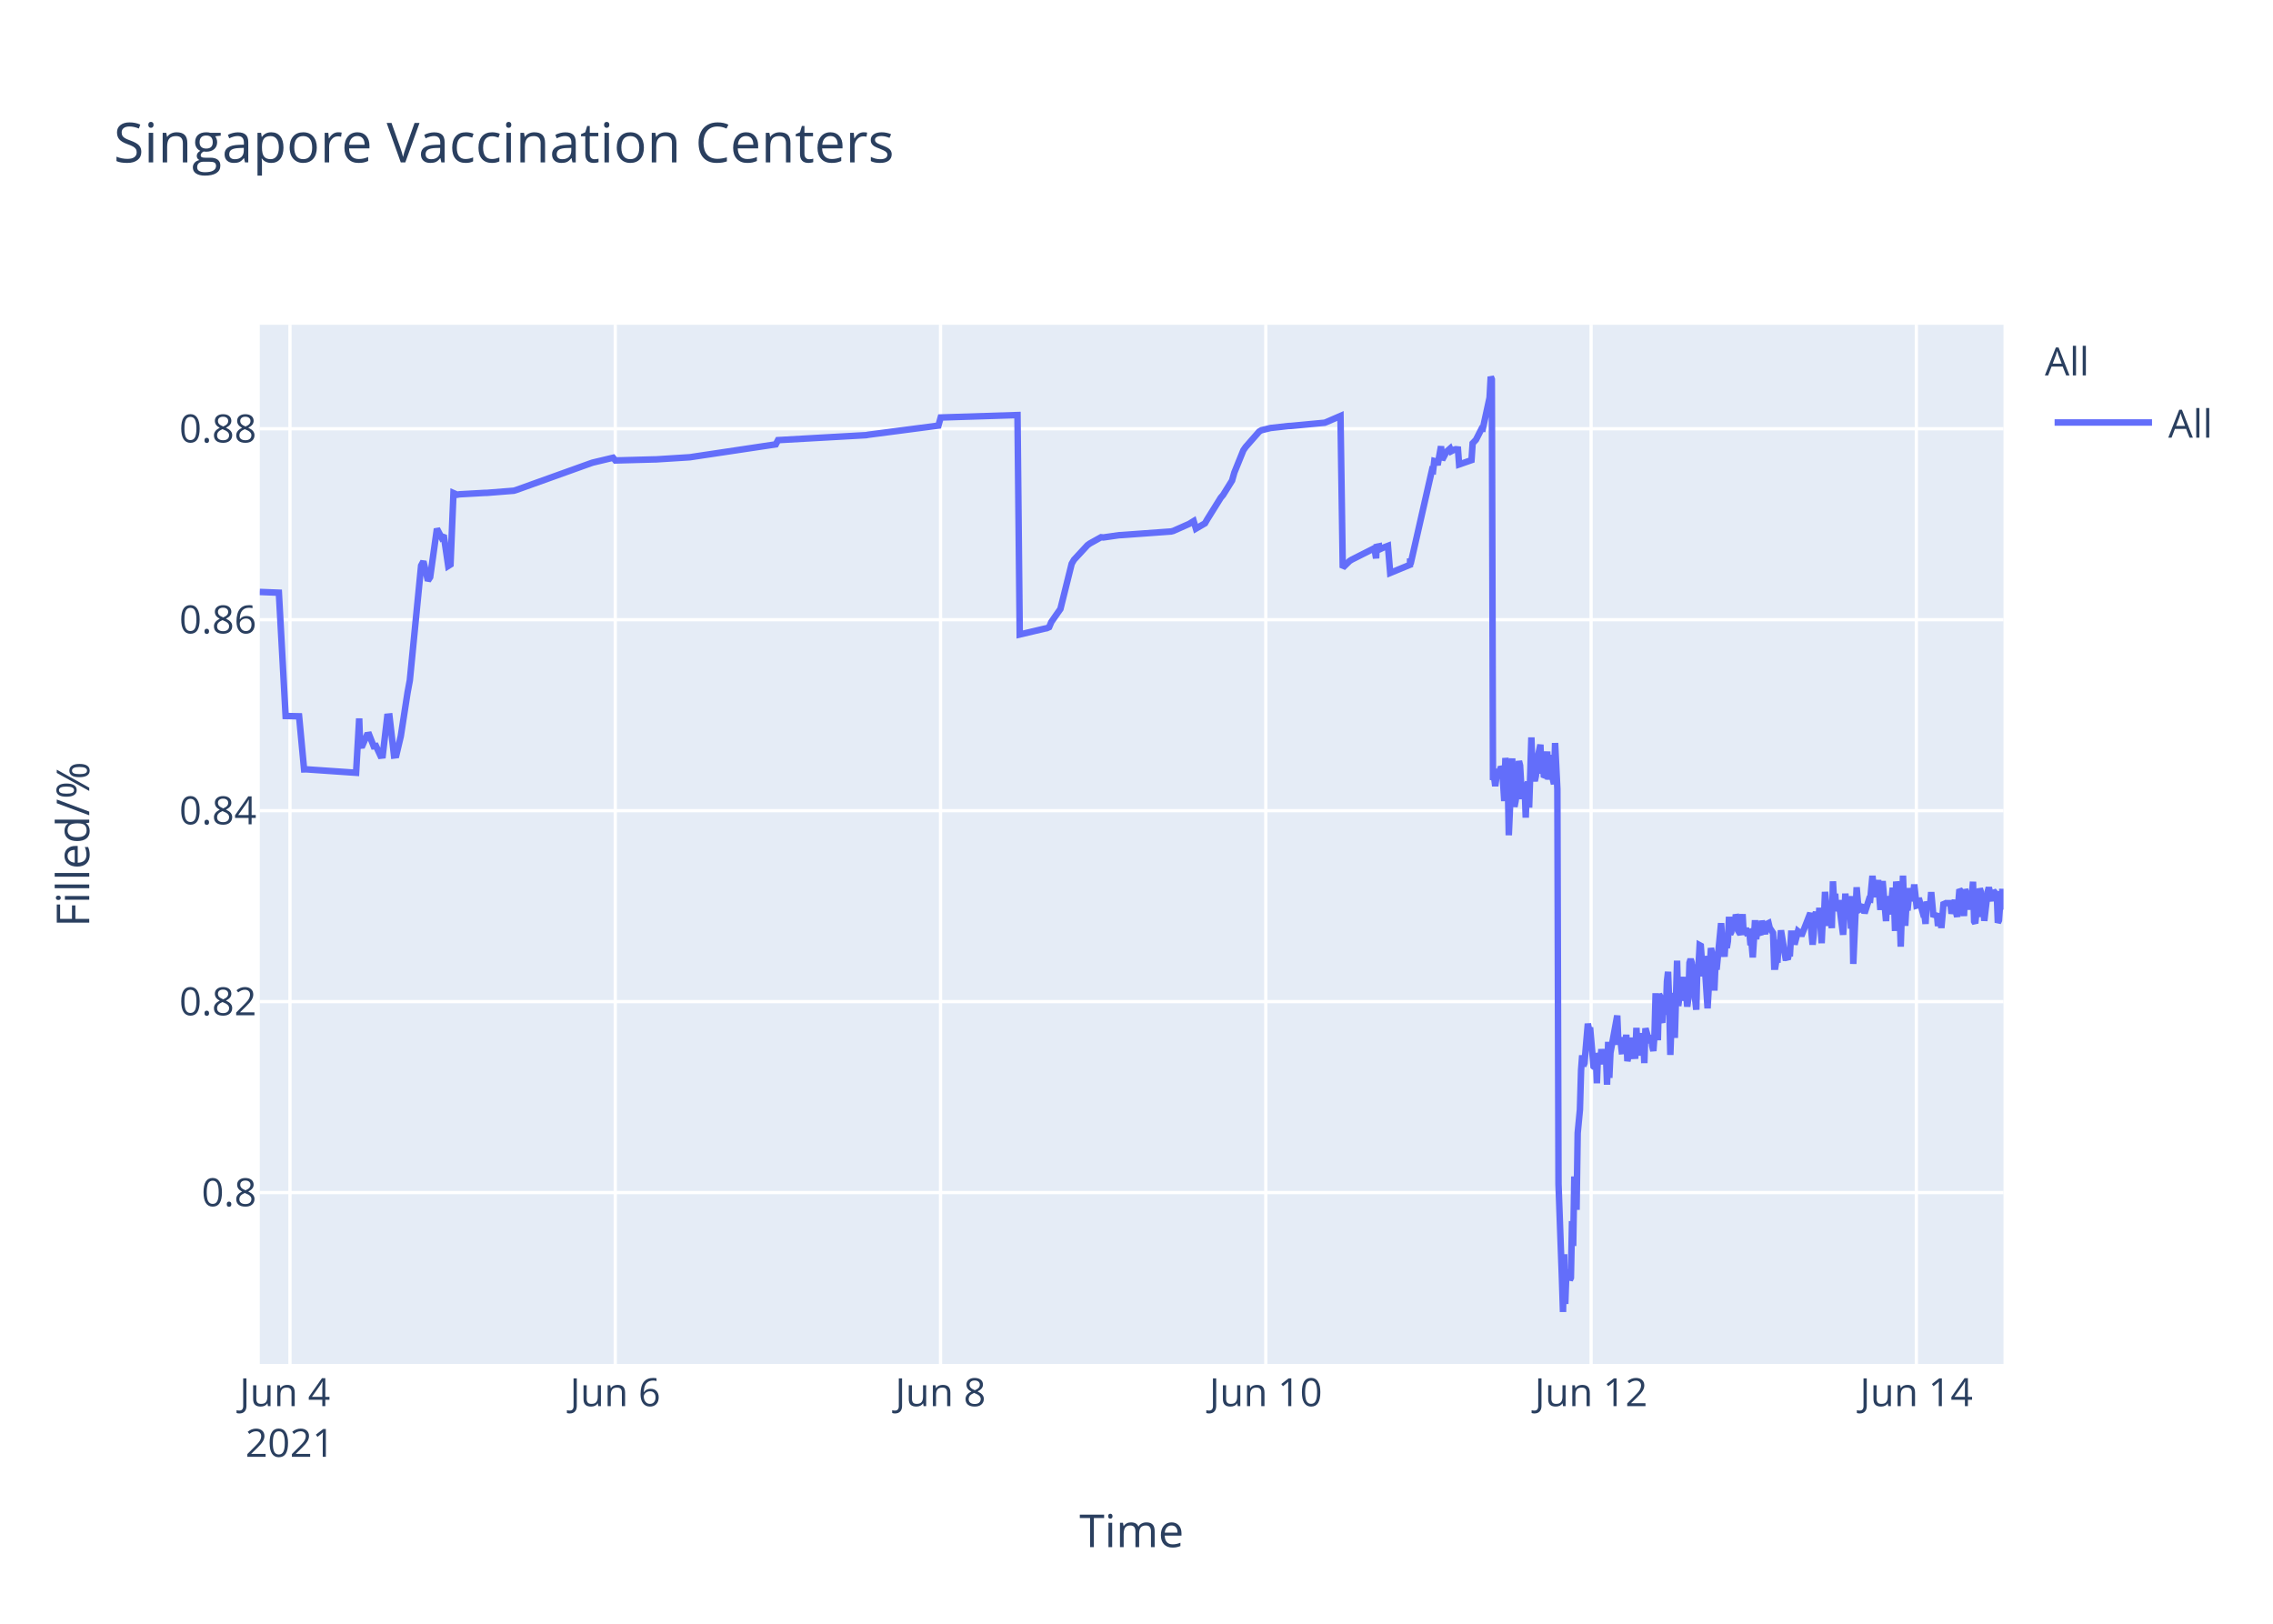
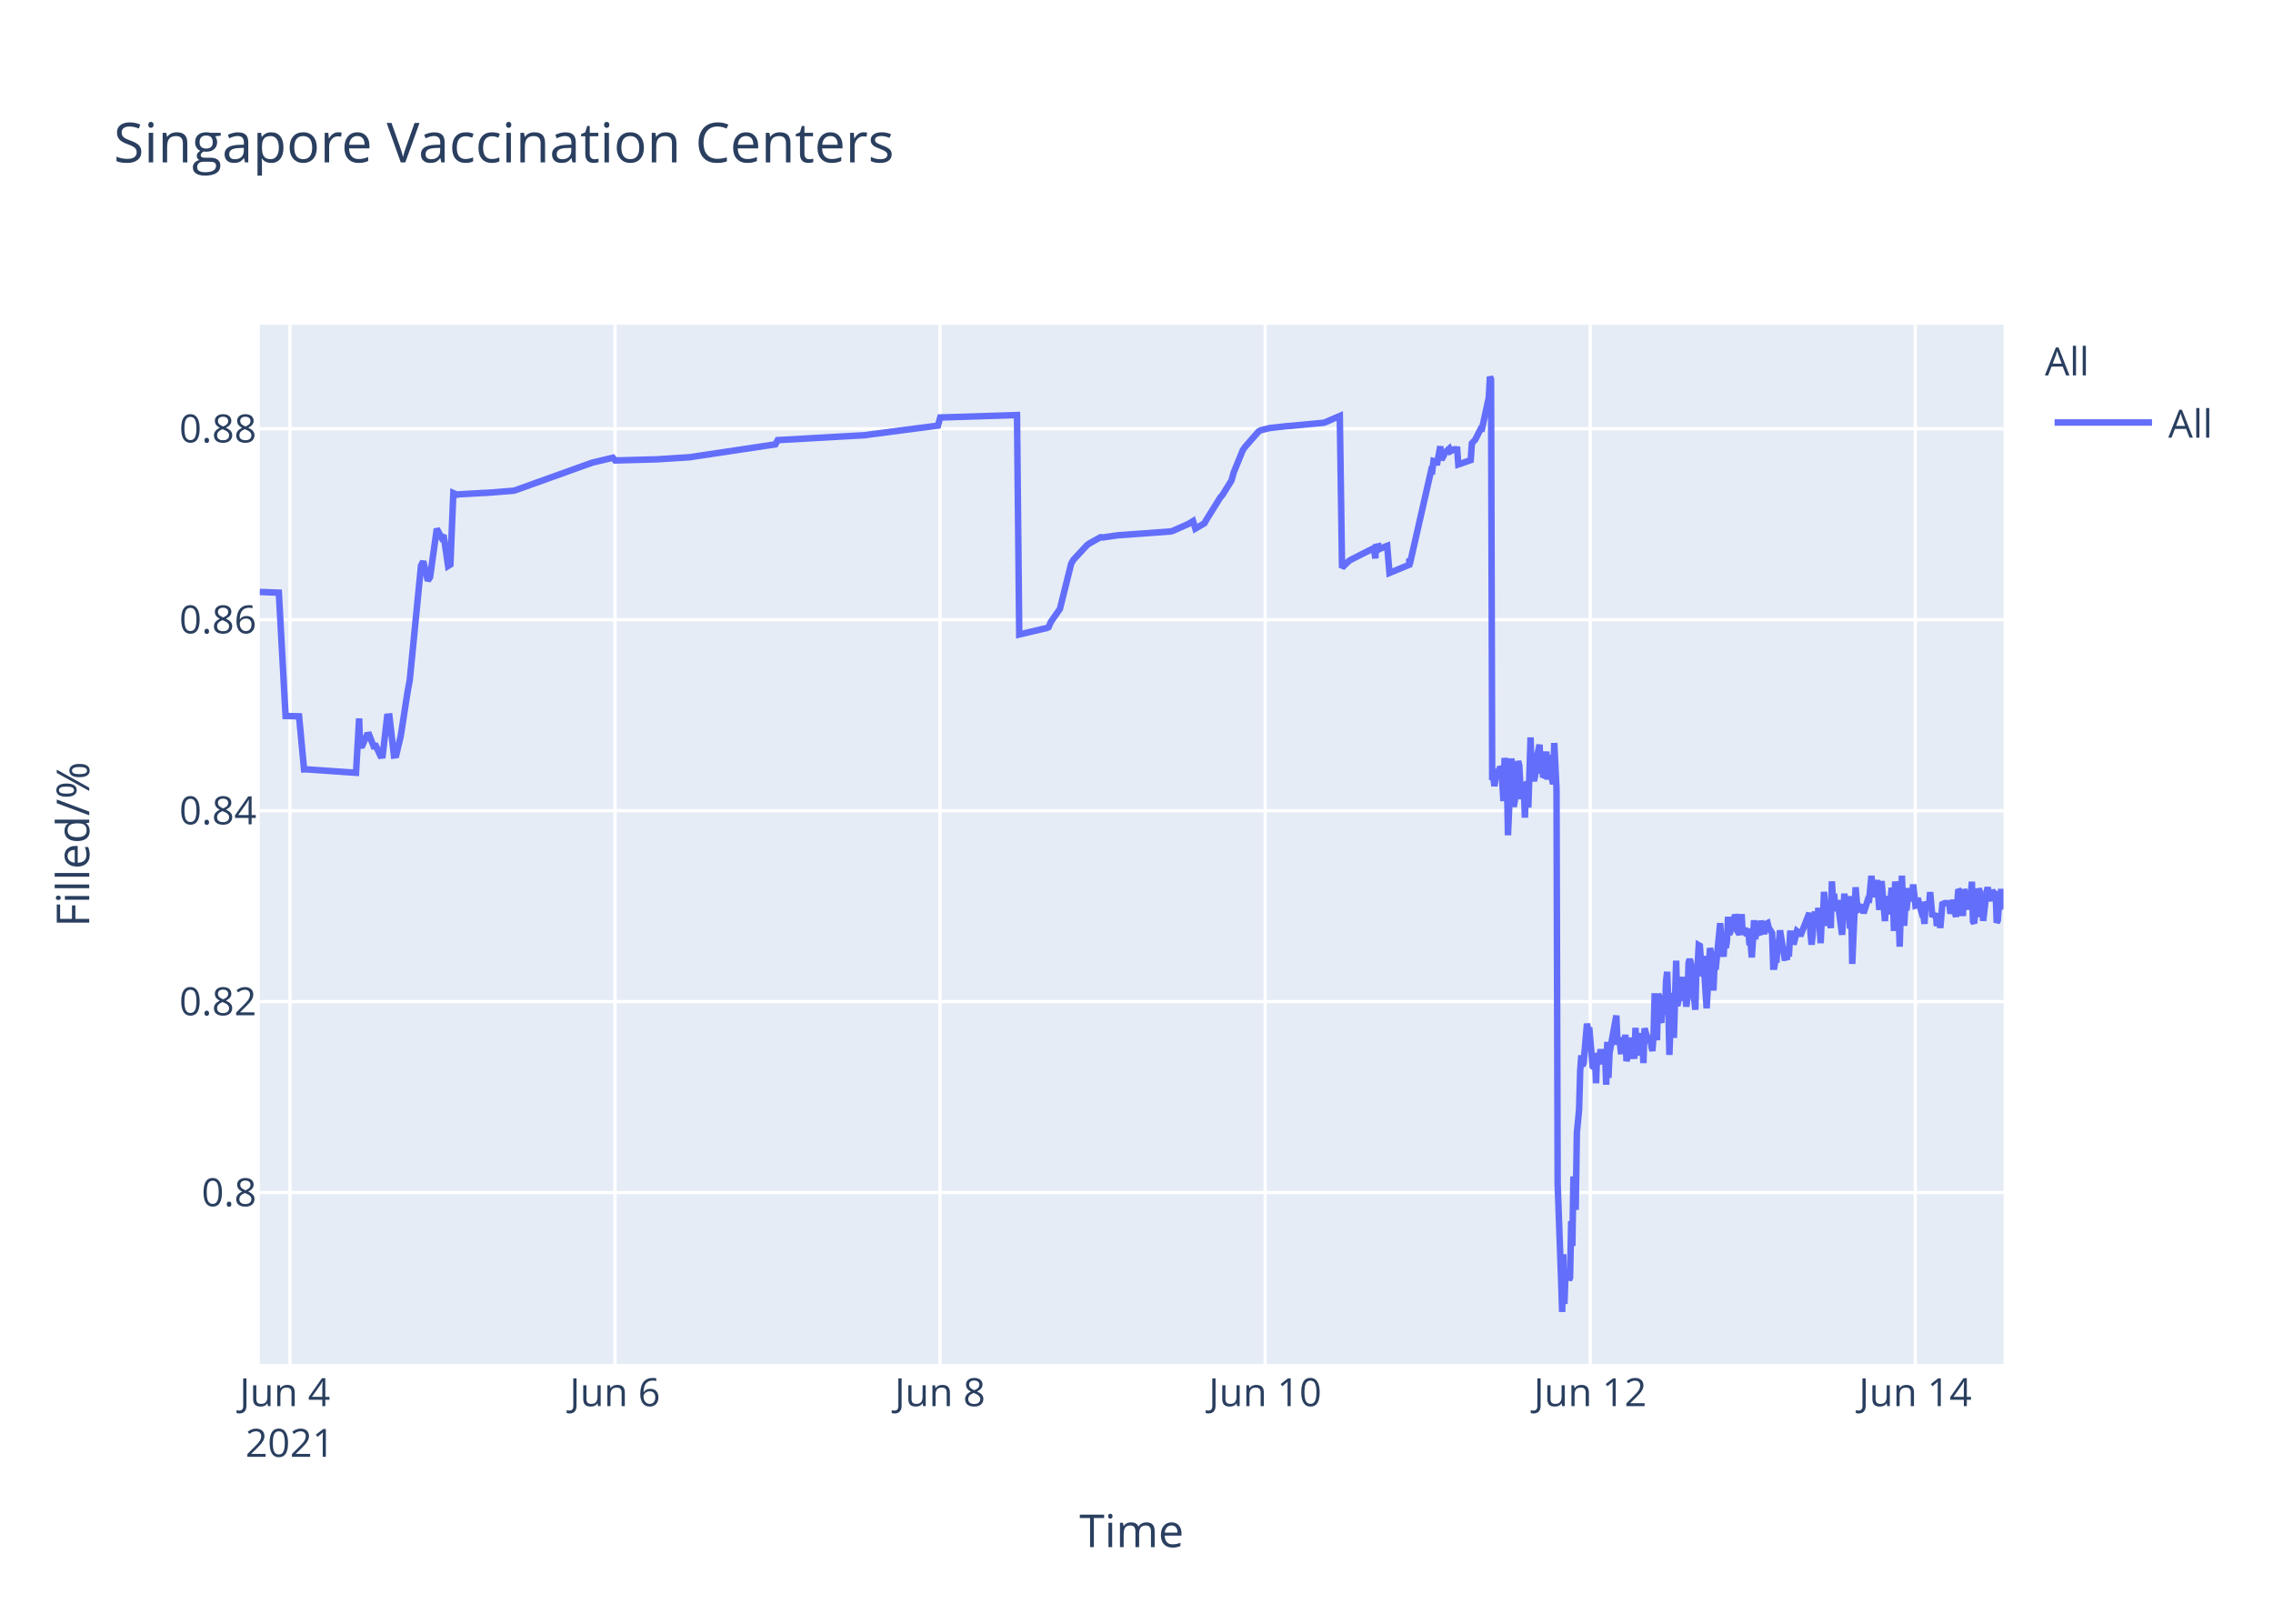
<svg xmlns="http://www.w3.org/2000/svg" class="main-svg" width="700" height="500" style="" viewBox="0 0 700 500">
  <rect x="0" y="0" width="700" height="500" style="fill: rgb(255, 255, 255); fill-opacity: 1;" />
-   <defs id="defs-f3c742">
+   <defs id="defs-c10259">
    <g class="clips">
-       <clipPath id="clipf3c742xyplot" class="plotclip">
+       <clipPath id="clipc10259xyplot" class="plotclip">
        <rect width="537" height="320" />
      </clipPath>
-       <clipPath class="axesclip" id="clipf3c742x">
+       <clipPath class="axesclip" id="clipc10259x">
        <rect x="80" y="0" width="537" height="500" />
      </clipPath>
-       <clipPath class="axesclip" id="clipf3c742y">
+       <clipPath class="axesclip" id="clipc10259y">
        <rect x="0" y="100" width="700" height="320" />
      </clipPath>
-       <clipPath class="axesclip" id="clipf3c742xy">
+       <clipPath class="axesclip" id="clipc10259xy">
        <rect x="80" y="100" width="537" height="320" />
      </clipPath>
    </g>
    <g class="gradients" />
  </defs>
  <g class="bglayer">
    <rect class="bg" x="80" y="100" width="537" height="320" style="fill: rgb(229, 236, 246); fill-opacity: 1; stroke-width: 0;" />
  </g>
  <g class="layer-below">
    <g class="imagelayer" />
    <g class="shapelayer" />
  </g>
  <g class="cartesianlayer">
    <g class="subplot xy">
      <g class="layer-subplot">
        <g class="shapelayer" />
        <g class="imagelayer" />
      </g>
      <g class="gridlayer">
        <g class="x">
          <path class="xgrid crisp" transform="translate(89.3,0)" d="M0,100v320" style="stroke: rgb(255, 255, 255); stroke-opacity: 1; stroke-width: 1px;" />
-           <path class="xgrid crisp" transform="translate(189.48,0)" d="M0,100v320" style="stroke: rgb(255, 255, 255); stroke-opacity: 1; stroke-width: 1px;" />
-           <path class="xgrid crisp" transform="translate(289.65,0)" d="M0,100v320" style="stroke: rgb(255, 255, 255); stroke-opacity: 1; stroke-width: 1px;" />
-           <path class="xgrid crisp" transform="translate(389.82,0)" d="M0,100v320" style="stroke: rgb(255, 255, 255); stroke-opacity: 1; stroke-width: 1px;" />
-           <path class="xgrid crisp" transform="translate(490,0)" d="M0,100v320" style="stroke: rgb(255, 255, 255); stroke-opacity: 1; stroke-width: 1px;" />
-           <path class="xgrid crisp" transform="translate(590.17,0)" d="M0,100v320" style="stroke: rgb(255, 255, 255); stroke-opacity: 1; stroke-width: 1px;" />
+           <path class="xgrid crisp" transform="translate(189.4,0)" d="M0,100v320" style="stroke: rgb(255, 255, 255); stroke-opacity: 1; stroke-width: 1px;" />
+           <path class="xgrid crisp" transform="translate(289.51,0)" d="M0,100v320" style="stroke: rgb(255, 255, 255); stroke-opacity: 1; stroke-width: 1px;" />
+           <path class="xgrid crisp" transform="translate(389.62,0)" d="M0,100v320" style="stroke: rgb(255, 255, 255); stroke-opacity: 1; stroke-width: 1px;" />
+           <path class="xgrid crisp" transform="translate(489.73,0)" d="M0,100v320" style="stroke: rgb(255, 255, 255); stroke-opacity: 1; stroke-width: 1px;" />
+           <path class="xgrid crisp" transform="translate(589.84,0)" d="M0,100v320" style="stroke: rgb(255, 255, 255); stroke-opacity: 1; stroke-width: 1px;" />
        </g>
        <g class="y">
          <path class="ygrid crisp" transform="translate(0,367.23)" d="M80,0h537" style="stroke: rgb(255, 255, 255); stroke-opacity: 1; stroke-width: 1px;" />
          <path class="ygrid crisp" transform="translate(0,308.43)" d="M80,0h537" style="stroke: rgb(255, 255, 255); stroke-opacity: 1; stroke-width: 1px;" />
          <path class="ygrid crisp" transform="translate(0,249.63)" d="M80,0h537" style="stroke: rgb(255, 255, 255); stroke-opacity: 1; stroke-width: 1px;" />
          <path class="ygrid crisp" transform="translate(0,190.83)" d="M80,0h537" style="stroke: rgb(255, 255, 255); stroke-opacity: 1; stroke-width: 1px;" />
          <path class="ygrid crisp" transform="translate(0,132.03)" d="M80,0h537" style="stroke: rgb(255, 255, 255); stroke-opacity: 1; stroke-width: 1px;" />
        </g>
      </g>
      <g class="zerolinelayer" />
      <path class="xlines-below" />
      <path class="ylines-below" />
      <g class="overlines-below" />
      <g class="xaxislayer-below" />
      <g class="yaxislayer-below" />
      <g class="overaxes-below" />
-       <g class="plot" transform="translate(80,100)" clip-path="url('#clipf3c742xyplot')">
+       <g class="plot" transform="translate(80,100)" clip-path="url('#clipc10259xyplot')">
        <g class="scatterlayer mlayer">
-           <g class="trace scatter trace0f0386" style="stroke-miterlimit: 2; opacity: 1;">
+           <g class="trace scatter trace2fab06" style="stroke-miterlimit: 2; opacity: 1;">
            <g class="fills" />
            <g class="errorbars" />
            <g class="lines">
-               <path class="js-line" d="M0,82.28L5.88,82.51L7.96,120.48L12.11,120.57L13.65,136.92L14.3,136.9L29.66,137.96L30.62,121.23L30.91,129.62L31.61,129.56L33,126.37L33.69,126.27L35.08,129.79L35.78,129.7L37.17,132.71L37.86,132.63L39.26,120.69L39.95,120.62L41.34,132.64L42.04,132.55L43.43,126.68L45.52,113.21L46.21,109.51L49.69,74.17L50.39,72.87L51.78,78.78L52.47,77.73L54.56,62.82L55.95,65.47L56.65,64.83L58.04,74.27L58.74,73.83L59.65,51.83L60.82,52.34L61.52,52.21L69.17,51.78L69.87,51.77L78.21,51.11L78.91,50.91L101.87,42.67L102.56,42.44L108.82,40.95L109.52,41.79L121.34,41.47L122.04,41.46L132.47,40.8L133.17,40.69L158.91,36.83L159.6,35.53L186.73,34L187.43,33.87L209,31.05L209.7,28.56L233.35,27.81L234.04,95.38L241.72,93.57L242.39,93.44L243.09,93.12L243.78,91.51L245.87,88.51L246.57,87.52L250.04,73.59L250.74,72.39L254.91,67.88L255.61,67.37L259.09,65.43L259.78,65.5L264.65,64.8L265.35,64.77L280.65,63.66L281.35,63.48L286.22,61.32L286.91,60.89L287.61,60.46L288.3,62.78L291.09,61.15L291.78,59.94L295.96,53.24L296.65,52.44L299.43,47.98L300.13,45.51L302.91,38.66L303.61,37.65L307.78,32.89L308.5,32.47L310.56,31.98L311.26,31.8L316.83,31.18L317.52,31.16L327.96,30.17L328.65,29.9L332.82,28.09L333.52,74.81L335.61,72.76L336.31,72.32L342.57,69.16L343.26,68.8L343.79,71.93L343.96,68.39L344.62,68.25L344.65,69.25L345.32,67.95L345.35,68.94L346.04,68.62L347.44,68.09L348.13,76.43L354.22,73.91L354.25,72.31L354.28,72.03L354.39,73.74L361,44.74L361.35,44.87L361.7,41.95L362.39,42.12L362.74,43.2L363.78,37.43L364.13,41.6L365.17,39.66L365.52,39.05L366.57,38.13L366.91,38.96L367.96,38.42L368.31,38.33L369,38.4L369.35,43.02L373.17,41.69L373.52,36.5L374.22,35.76L374.56,35.39L376.3,31.97L376.65,32.01L378.74,22.43L379.09,16L379.43,16.8L379.78,140.18L380.13,139.22L380.48,142.07L381.17,136.79L381.52,138.99L381.87,137.43L382.22,136.15L382.57,136.63L382.91,141.25L383.26,146.68L383.61,133.42L384.3,138.09L384.65,157.2L385.7,133.53L386.04,145.44L386.39,148.42L386.74,146.68L387.09,144.02L387.78,134.36L388.13,135.71L388.48,141.84L388.82,146.05L389.17,142.1L389.52,141.74L389.87,151.77L390.22,141.68L390.56,140.84L390.91,148.68L391.26,138.39L391.61,127.07L391.96,137.58L392.3,139.13L392.65,140.49L393,138.92L393.35,134.18L394.39,129.31L394.74,138.25L395.09,134.05L395.43,138.68L395.78,138.81L396.48,131.42L396.83,140.05L397.52,132.48L397.87,138.41L398.57,141.46L398.91,128.79L399.61,142.96L399.96,264.58L401,293.12L401.35,304L401.7,286.22L402.04,301.52L402.39,291.75L402.74,292.1L403.09,291.07L403.44,294.16L403.78,293.46L404.13,276.02L404.48,283.67L404.83,262.28L405.52,272.54L405.87,248.89L406.56,241.71L406.91,229.6L407.26,224.98L407.61,228.24L407.96,227.36L409,215.22L409.35,217.06L409.69,216.4L410.74,228.38L411.09,228.68L411.43,224.72L411.78,233.57L412.13,224.28L412.48,225.36L412.83,227.75L413.17,223.07L413.52,225.77L413.87,226.33L414.22,223.26L414.57,224.52L414.91,234.01L415.26,220.81L415.61,231.91L415.96,224.2L418.05,212.72L418.39,220.76L419.09,220.72L419.44,223.7L419.78,223.67L420.13,219.37L420.48,223.08L420.83,218.62L421.17,226.76L421.52,225.2L421.87,224.19L422.22,219.51L422.57,225.16L423.61,225.11L423.96,216.49L424.3,225.05L424.65,220.43L425,220.57L425.35,218.19L425.7,220.92L426.05,219.84L426.39,227.36L426.74,216.65L427.78,220.31L428.13,220.98L428.48,218.78L428.83,222.11L429.17,223.64L429.52,218.66L429.87,205.85L430.22,215.25L430.56,220.32L430.91,206.18L431.26,206.81L431.61,214.16L431.96,214.11L432.3,206.99L433,212.47L433.35,202.23L433.7,199.24L434.05,208.71L434.4,224.84L434.74,215.2L435.09,214.49L435.44,205.74L435.78,219.6L436.48,195.82L436.83,209.77L437.87,202.05L438.22,205.17L438.57,200.81L438.91,208.16L439.26,206.35L439.61,209.96L439.96,207.44L440.3,196.45L440.65,195.36L441,196.45L441.35,201.41L442.39,210.92L442.74,197.09L443.08,197.31L443.43,191.05L443.78,191.24L444.13,196.07L444.48,200.65L444.82,194.37L445.87,210.5L446.22,204.27L446.91,191.94L447.26,193.62L447.61,197L447.96,205.03L448.3,197.14L448.65,198.57L450.04,184.28L450.39,189.51L451.09,194.59L451.44,189.23L451.78,191.91L452.13,189.81L452.48,182.31L452.83,187.7L453.17,187L453.52,183.28L453.87,186.18L454.22,185.69L454.57,181.61L454.92,182.61L455.26,186.54L455.96,187.68L456.3,186.58L456.65,181.49L457,187.81L457.7,185.81L458.04,187.22L458.74,187L459.09,190.98L459.44,190.65L459.79,194.82L460.13,189.57L460.48,183.36L460.83,189.2L461.18,186.45L462.22,187.85L462.57,183.53L463.61,187.65L463.96,184.59L464.65,184.25L465,185.71L466.04,187.29L466.39,197.68L466.74,197.68L467.09,195.53L467.44,195.52L467.78,190.33L468.13,190.33L468.48,186.49L469.87,194.95L470.22,194.95L470.57,195.4L470.91,193.58L471.26,193.58L471.61,187.5L472.3,187.5L472.65,190.84L473.7,186.75L474.04,187.03L474.39,187.03L474.74,188.23L477.52,181.13L477.87,187.27L478.22,190.9L478.56,187.7L478.91,181.79L479.26,180.91L479.61,182.93L479.96,184.81L480.3,179.55L481,190.44L481.35,182.8L481.7,183.07L482.04,174.64L483.09,185.09L483.43,181.21L483.78,181.99L484.13,185.79L484.48,171.39L484.83,177.83L485.17,175.21L485.52,180.5L485.87,179.53L486.22,177.22L487.61,187.84L487.96,182.58L488.3,175.16L488.65,180.33L489,178.23L489.69,176.4L490.04,185.95L490.39,175.93L490.74,196.82L491.78,173.22L492.13,177.47L492.48,180.21L492.82,180.03L493.17,179.15L493.87,179.35L494.22,181.21L495.61,176.9L495.96,176.97L496.65,169.69L497,173.52L497.35,176.28L497.7,172.21L498.04,173.97L498.39,171L499.09,180.19L499.43,175.33L499.78,171.32L500.83,183.64L501.17,176L502.22,181.54L502.56,176.71L502.91,173.38L503.26,176.61L503.61,186.68L503.96,171.47L504.3,173.34L504.65,176.71L505,180.06L505.35,191.51L506.05,169.64L506.4,179.24L506.74,185.08L507.09,178.84L507.44,180.35L508.13,173.52L508.7,177.41L509.17,175.84L509.52,172.35L510.22,178.87L510.57,178.77L510.91,176.54L511.96,180.35L512.3,181.62L512.65,181.6L513,184.49L513.35,177.62L513.7,178.94L514.04,178.93L514.39,178.92L514.74,174.71L515.43,182.31L515.79,181.81L516.13,181.81L516.48,181.29L516.83,185.14L517.52,181.68L517.87,185.76L518.57,177.83L518.91,178.11L519.26,178.11L520.65,178.1L521,181.35L522.04,177.13L522.39,180.97L522.74,182.3L523.09,178.08L523.43,173.89L523.78,174.32L524.13,178.07L524.48,178.06L524.83,182.07L525.17,173.86L525.52,174.82L525.87,179.2L526.56,175.06L526.91,180.13L527.61,171.51L527.96,183.74L528.3,184.31L528.65,181.03L529,176.05L529.35,182.38L529.7,173.59L530.04,174.64L530.39,179.55L530.74,177.66L531.08,183.56L532.13,174.61L532.48,173.28L533.52,177.46L533.87,174.3L534.22,174.68L534.58,176.52L534.91,174.45L535.26,184.13L535.61,183.4L535.96,178.51L536.3,178.68L536.65,173.73L537,179.49" style="vector-effect: non-scaling-stroke; fill: none; stroke: rgb(99, 110, 250); stroke-opacity: 1; stroke-width: 2px; opacity: 1;" />
+               <path class="js-line" d="M0,82.28L5.87,82.51L7.95,120.48L12.1,120.57L13.64,136.92L14.29,136.9L29.64,137.96L30.6,121.23L30.89,129.62L31.59,129.56L32.98,126.37L33.67,126.27L35.06,129.79L35.76,129.7L37.15,132.71L37.84,132.63L39.23,120.69L39.93,120.62L41.32,132.64L42.01,132.55L43.4,126.68L45.49,113.21L46.18,109.51L49.66,74.17L50.35,72.87L51.74,78.78L52.44,77.73L54.52,62.82L55.92,65.47L56.61,64.83L58,74.27L58.7,73.83L59.61,51.83L60.78,52.34L61.48,52.21L69.13,51.78L69.82,51.77L78.16,51.11L78.86,50.91L101.8,42.67L102.49,42.44L108.75,40.95L109.45,41.79L121.26,41.47L121.96,41.46L132.39,40.8L133.08,40.69L158.8,36.83L159.5,35.53L186.61,34L187.31,33.87L208.86,31.05L209.56,28.56L233.2,27.81L233.89,95.38L241.56,93.57L242.24,93.44L242.93,93.12L243.62,91.51L245.71,88.51L246.41,87.52L249.88,73.59L250.57,72.39L254.75,67.88L255.44,67.37L258.92,65.43L259.61,65.5L264.48,64.8L265.18,64.77L280.47,63.66L281.16,63.48L286.03,61.32L286.73,60.89L287.42,60.46L288.12,62.78L290.9,61.15L291.59,59.94L295.76,53.24L296.46,52.44L299.24,47.98L299.93,45.51L302.72,38.66L303.41,37.65L307.58,32.89L308.3,32.47L310.36,31.98L311.06,31.8L316.62,31.18L317.32,31.16L327.74,30.17L328.44,29.9L332.61,28.09L333.3,74.81L335.39,72.76L336.09,72.32L342.34,69.16L343.04,68.8L343.57,71.93L343.73,68.39L344.4,68.25L344.43,69.25L345.09,67.95L345.13,68.94L345.82,68.62L347.21,68.09L347.91,76.43L353.99,73.91L354.02,72.31L354.05,72.03L354.16,73.74L360.77,44.74L361.11,44.87L361.46,41.95L362.16,42.12L362.5,43.2L363.55,37.43L363.9,41.6L364.94,39.66L365.29,39.05L366.33,38.13L366.68,38.96L367.72,38.42L368.07,38.33L368.76,38.4L369.11,43.02L372.93,41.69L373.28,36.5L373.97,35.76L374.32,35.39L376.06,31.97L376.41,32.01L378.49,22.43L378.84,16L379.19,16.8L379.54,140.18L379.88,139.22L380.23,142.07L380.93,136.79L381.28,138.99L381.62,137.43L381.97,136.15L382.32,136.63L382.67,141.25L383.01,146.68L383.36,133.42L384.06,138.09L384.4,157.2L385.45,133.53L385.79,145.44L386.14,148.42L386.49,146.68L386.84,144.02L387.53,134.36L387.88,135.71L388.22,141.84L388.57,146.05L388.92,142.1L389.27,141.74L389.61,151.77L389.96,141.68L390.31,140.84L390.66,148.68L391.01,138.39L391.35,127.07L391.7,137.58L392.05,139.13L392.4,140.49L392.74,138.92L393.09,134.18L394.13,129.31L394.48,138.25L394.83,134.05L395.18,138.68L395.53,138.81L396.22,131.42L396.57,140.05L397.26,132.48L397.61,138.41L398.31,141.46L398.65,128.79L399.35,142.96L399.7,264.58L400.74,293.12L401.09,304L401.44,286.22L401.78,301.52L402.13,291.75L402.48,292.1L402.83,291.07L403.18,294.16L403.52,293.46L403.87,276.02L404.22,283.67L404.56,262.28L405.26,272.54L405.61,248.89L406.3,241.71L406.65,229.6L407,224.98L407.34,228.24L407.69,227.36L408.73,215.22L409.08,217.06L409.43,216.4L410.47,228.38L410.82,228.68L411.17,224.72L411.52,233.57L411.86,224.28L412.21,225.36L412.56,227.75L412.91,223.07L413.25,225.77L413.6,226.33L413.95,223.26L414.3,224.52L414.65,234.01L414.99,220.81L415.34,231.91L415.69,224.2L417.77,212.72L418.12,220.76L418.82,220.72L419.16,223.7L419.51,223.67L419.86,219.37L420.21,223.08L420.55,218.62L420.9,226.76L421.25,225.2L421.6,224.19L421.95,219.51L422.29,225.16L423.33,225.11L423.68,216.49L424.03,225.05L424.38,220.43L424.72,220.57L425.07,218.19L425.42,220.92L425.77,219.84L426.11,227.36L426.46,216.65L427.51,220.31L427.85,220.98L428.2,218.78L428.55,222.11L428.89,223.64L429.24,218.66L429.59,205.85L429.94,215.25L430.29,220.32L430.63,206.18L430.98,206.81L431.33,214.16L431.68,214.11L432.02,206.99L432.72,212.47L433.07,202.23L433.42,199.24L433.77,208.71L434.11,224.84L434.46,215.2L434.8,214.49L435.15,205.74L435.5,219.6L436.2,195.82L436.54,209.77L436.89,208.24L437.24,203.32L437.58,202.05L437.93,205.17L438.28,200.81L438.63,208.16L438.98,206.35L439.32,209.96L439.67,207.44L440.02,196.45L440.36,195.36L440.71,196.45L441.06,201.41L442.1,210.92L442.45,197.09L442.8,197.31L443.15,191.05L443.49,191.24L443.84,196.07L444.19,200.65L444.54,194.37L445.58,210.5L445.93,204.27L446.62,191.94L446.97,193.62L447.32,197L447.67,205.03L448.01,197.14L448.36,198.57L449.75,184.28L450.1,189.51L450.79,194.59L451.14,189.23L451.49,191.91L451.84,189.81L452.18,182.31L452.53,187.7L452.88,187L453.23,183.28L453.57,186.18L453.92,185.69L454.28,181.61L454.62,182.61L454.97,186.54L455.66,187.68L456.01,186.58L456.36,181.49L456.7,187.81L457.4,185.81L457.75,187.22L458.45,187L458.79,190.98L459.14,190.65L459.49,194.82L459.84,189.57L460.18,183.36L460.53,189.2L460.88,186.45L461.92,187.85L462.27,183.53L463.31,187.65L463.66,184.59L464.35,184.25L464.7,185.71L465.74,187.29L466.09,197.68L466.44,197.68L466.79,195.53L467.13,195.52L467.48,190.33L467.83,190.33L468.18,186.49L469.57,194.95L469.91,194.95L470.26,195.4L470.61,193.58L470.96,193.58L471.3,187.5L472,187.5L472.35,190.84L473.39,186.75L473.74,187.03L474.08,187.03L474.43,188.23L477.21,181.13L477.56,187.27L477.91,190.9L478.25,187.7L478.6,181.79L478.95,180.91L479.3,182.93L479.64,184.81L479.99,179.55L480.69,190.44L481.04,182.8L481.39,183.07L481.73,174.64L482.77,185.09L483.12,181.21L483.47,181.99L483.82,185.79L484.16,171.39L484.51,177.83L484.86,175.21L485.21,180.5L485.55,179.53L485.9,177.22L487.29,187.84L487.64,182.58L487.99,175.16L488.34,180.33L488.68,178.23L489.38,176.4L489.73,185.95L490.07,175.93L490.42,196.82L491.46,173.22L491.81,177.47L492.16,180.21L492.51,180.03L492.85,179.15L493.55,179.35L493.9,181.21L495.29,176.9L495.63,176.97L496.33,169.69L496.68,173.52L497.03,176.28L497.37,172.21L497.72,173.97L498.07,171L498.76,180.19L499.11,175.33L499.46,171.32L500.5,183.64L500.85,176L501.89,181.54L502.24,176.71L502.59,173.38L502.93,176.61L503.28,186.68L503.63,171.47L503.98,173.34L504.32,176.71L504.67,180.06L505.03,191.51L505.72,169.64L506.07,179.24L506.41,185.08L506.76,178.84L507.11,180.35L507.8,173.52L508.37,177.41L508.84,175.84L509.19,172.35L509.89,178.87L510.24,178.77L510.58,176.54L511.62,180.35L511.97,181.62L512.32,181.6L512.67,184.49L513.02,177.62L513.37,178.94L513.71,178.93L514.06,178.92L514.41,174.71L515.1,182.31L515.45,181.81L515.8,181.81L516.15,181.29L516.49,185.14L517.19,181.68L517.54,185.76L518.23,177.83L518.58,178.11L518.93,178.11L520.32,178.1L520.66,181.35L521.71,177.13L522.05,180.97L522.4,182.3L522.75,178.08L523.1,173.89L523.44,174.32L523.79,178.07L524.14,178.06L524.49,182.07L524.83,173.86L525.18,174.82L525.53,179.2L526.22,175.06L526.57,180.13L527.27,171.51L527.61,183.74L527.96,184.31L528.31,181.03L528.66,176.05L529,182.38L529.35,173.59L529.7,174.64L530.05,179.55L530.39,177.66L530.74,183.56L531.78,174.61L532.13,173.28L533.17,177.46L533.52,174.3L533.87,174.68L534.23,176.52L534.57,174.45L534.91,184.13L535.26,183.4L535.61,178.51L535.96,178.68L536.3,173.73L536.65,179.49L537,178.98" style="vector-effect: non-scaling-stroke; fill: none; stroke: rgb(99, 110, 250); stroke-opacity: 1; stroke-width: 2px; opacity: 1;" />
            </g>
            <g class="points" />
            <g class="text" />
          </g>
        </g>
      </g>
      <g class="overplot" />
      <path class="xlines-above crisp" d="M0,0" style="fill: none;" />
      <path class="ylines-above crisp" d="M0,0" style="fill: none;" />
      <g class="overlines-above" />
      <g class="xaxislayer-above">
        <g class="xtick">
          <text text-anchor="middle" x="0" y="433" transform="translate(89.3,0)" style="font-family: 'Open Sans', verdana, arial, sans-serif; font-size: 12px; fill: rgb(42, 63, 95); fill-opacity: 1; white-space: pre;">
            <tspan class="line" dy="0em" x="0" y="433">Jun 4</tspan>
            <tspan class="line" dy="1.3em" x="0" y="433">2021</tspan>
          </text>
        </g>
        <g class="xtick">
-           <text text-anchor="middle" x="0" y="433" transform="translate(189.48,0)" style="font-family: 'Open Sans', verdana, arial, sans-serif; font-size: 12px; fill: rgb(42, 63, 95); fill-opacity: 1; white-space: pre;">Jun 6</text>
+           <text text-anchor="middle" x="0" y="433" transform="translate(189.4,0)" style="font-family: 'Open Sans', verdana, arial, sans-serif; font-size: 12px; fill: rgb(42, 63, 95); fill-opacity: 1; white-space: pre;">Jun 6</text>
        </g>
        <g class="xtick">
-           <text text-anchor="middle" x="0" y="433" transform="translate(289.65,0)" style="font-family: 'Open Sans', verdana, arial, sans-serif; font-size: 12px; fill: rgb(42, 63, 95); fill-opacity: 1; white-space: pre;">Jun 8</text>
+           <text text-anchor="middle" x="0" y="433" transform="translate(289.51,0)" style="font-family: 'Open Sans', verdana, arial, sans-serif; font-size: 12px; fill: rgb(42, 63, 95); fill-opacity: 1; white-space: pre;">Jun 8</text>
        </g>
        <g class="xtick">
-           <text text-anchor="middle" x="0" y="433" transform="translate(389.82,0)" style="font-family: 'Open Sans', verdana, arial, sans-serif; font-size: 12px; fill: rgb(42, 63, 95); fill-opacity: 1; white-space: pre;">Jun 10</text>
+           <text text-anchor="middle" x="0" y="433" transform="translate(389.62,0)" style="font-family: 'Open Sans', verdana, arial, sans-serif; font-size: 12px; fill: rgb(42, 63, 95); fill-opacity: 1; white-space: pre;">Jun 10</text>
        </g>
        <g class="xtick">
-           <text text-anchor="middle" x="0" y="433" transform="translate(490,0)" style="font-family: 'Open Sans', verdana, arial, sans-serif; font-size: 12px; fill: rgb(42, 63, 95); fill-opacity: 1; white-space: pre;">Jun 12</text>
+           <text text-anchor="middle" x="0" y="433" transform="translate(489.73,0)" style="font-family: 'Open Sans', verdana, arial, sans-serif; font-size: 12px; fill: rgb(42, 63, 95); fill-opacity: 1; white-space: pre;">Jun 12</text>
        </g>
        <g class="xtick">
-           <text text-anchor="middle" x="0" y="433" transform="translate(590.17,0)" style="font-family: 'Open Sans', verdana, arial, sans-serif; font-size: 12px; fill: rgb(42, 63, 95); fill-opacity: 1; white-space: pre;">Jun 14</text>
+           <text text-anchor="middle" x="0" y="433" transform="translate(589.84,0)" style="font-family: 'Open Sans', verdana, arial, sans-serif; font-size: 12px; fill: rgb(42, 63, 95); fill-opacity: 1; white-space: pre;">Jun 14</text>
        </g>
      </g>
      <g class="yaxislayer-above">
        <g class="ytick">
          <text text-anchor="end" x="79" y="4.2" transform="translate(0,367.23)" style="font-family: 'Open Sans', verdana, arial, sans-serif; font-size: 12px; fill: rgb(42, 63, 95); fill-opacity: 1; white-space: pre;">0.8</text>
        </g>
        <g class="ytick">
          <text text-anchor="end" x="79" y="4.2" transform="translate(0,308.43)" style="font-family: 'Open Sans', verdana, arial, sans-serif; font-size: 12px; fill: rgb(42, 63, 95); fill-opacity: 1; white-space: pre;">0.82</text>
        </g>
        <g class="ytick">
          <text text-anchor="end" x="79" y="4.2" transform="translate(0,249.63)" style="font-family: 'Open Sans', verdana, arial, sans-serif; font-size: 12px; fill: rgb(42, 63, 95); fill-opacity: 1; white-space: pre;">0.84</text>
        </g>
        <g class="ytick">
          <text text-anchor="end" x="79" y="4.2" transform="translate(0,190.83)" style="font-family: 'Open Sans', verdana, arial, sans-serif; font-size: 12px; fill: rgb(42, 63, 95); fill-opacity: 1; white-space: pre;">0.86</text>
        </g>
        <g class="ytick">
          <text text-anchor="end" x="79" y="4.2" transform="translate(0,132.03)" style="font-family: 'Open Sans', verdana, arial, sans-serif; font-size: 12px; fill: rgb(42, 63, 95); fill-opacity: 1; white-space: pre;">0.88</text>
        </g>
      </g>
      <g class="overaxes-above" />
    </g>
  </g>
  <g class="polarlayer" />
  <g class="ternarylayer" />
  <g class="geolayer" />
  <g class="funnelarealayer" />
  <g class="pielayer" />
  <g class="treemaplayer" />
  <g class="sunburstlayer" />
  <g class="glimages" />
-   <defs id="topdefs-f3c742">
+   <defs id="topdefs-c10259">
    <g class="clips" />
-     <clipPath id="legendf3c742">
+     <clipPath id="legendc10259">
      <rect width="60" height="45" x="0" y="0" />
    </clipPath>
  </defs>
  <g class="layer-above">
    <g class="imagelayer" />
    <g class="shapelayer" />
  </g>
  <g class="infolayer">
    <g class="legend" pointer-events="all" transform="translate(627.74,100)">
      <rect class="bg" shape-rendering="crispEdges" width="60" height="45" x="0" y="0" style="stroke: rgb(68, 68, 68); stroke-opacity: 1; fill: rgb(255, 255, 255); fill-opacity: 1; stroke-width: 0px;" />
-       <g class="scrollbox" transform="" clip-path="url('#legendf3c742')">
+       <g class="scrollbox" transform="" clip-path="url('#legendc10259')">
        <text class="legendtitletext" text-anchor="start" x="2" y="15.6" style="font-family: 'Open Sans', verdana, arial, sans-serif; font-size: 12px; fill: rgb(42, 63, 95); fill-opacity: 1; white-space: pre;">All</text>
        <g class="groups" transform="">
          <g class="traces" transform="translate(0,30.1)" style="opacity: 1;">
            <text class="legendtext" text-anchor="start" x="40" y="4.68" style="font-family: 'Open Sans', verdana, arial, sans-serif; font-size: 12px; fill: rgb(42, 63, 95); fill-opacity: 1; white-space: pre;">All</text>
            <g class="layers" style="opacity: 1;">
              <g class="legendfill" />
              <g class="legendlines">
                <path class="js-line" d="M5,0h30" style="fill: none; stroke: rgb(99, 110, 250); stroke-opacity: 1; stroke-width: 2px;" />
              </g>
              <g class="legendsymbols">
                <g class="legendpoints" />
              </g>
            </g>
            <rect class="legendtoggle" x="0" y="-9.5" width="54.891" height="19" style="fill: rgb(0, 0, 0); fill-opacity: 0;" />
          </g>
        </g>
      </g>
      <rect class="scrollbar" rx="20" ry="3" width="0" height="0" x="0" y="0" style="fill: rgb(128, 139, 164); fill-opacity: 1;" />
    </g>
    <g class="g-gtitle">
      <text class="gtitle" x="35" y="50" text-anchor="start" dy="0em" style="font-family: 'Open Sans', verdana, arial, sans-serif; font-size: 17px; fill: rgb(42, 63, 95); opacity: 1; font-weight: normal; white-space: pre;">Singapore Vaccination Centers</text>
    </g>
    <g class="g-xtitle">
      <text class="xtitle" x="348.5" y="476.409" text-anchor="middle" style="font-family: 'Open Sans', verdana, arial, sans-serif; font-size: 14px; fill: rgb(42, 63, 95); opacity: 1; font-weight: normal; white-space: pre;">Time</text>
    </g>
    <g class="g-ytitle">
      <text class="ytitle" transform="rotate(-90,27.48125,260)" x="27.481" y="260" text-anchor="middle" style="font-family: 'Open Sans', verdana, arial, sans-serif; font-size: 14px; fill: rgb(42, 63, 95); opacity: 1; font-weight: normal; white-space: pre;">Filled/%</text>
    </g>
  </g>
</svg>
